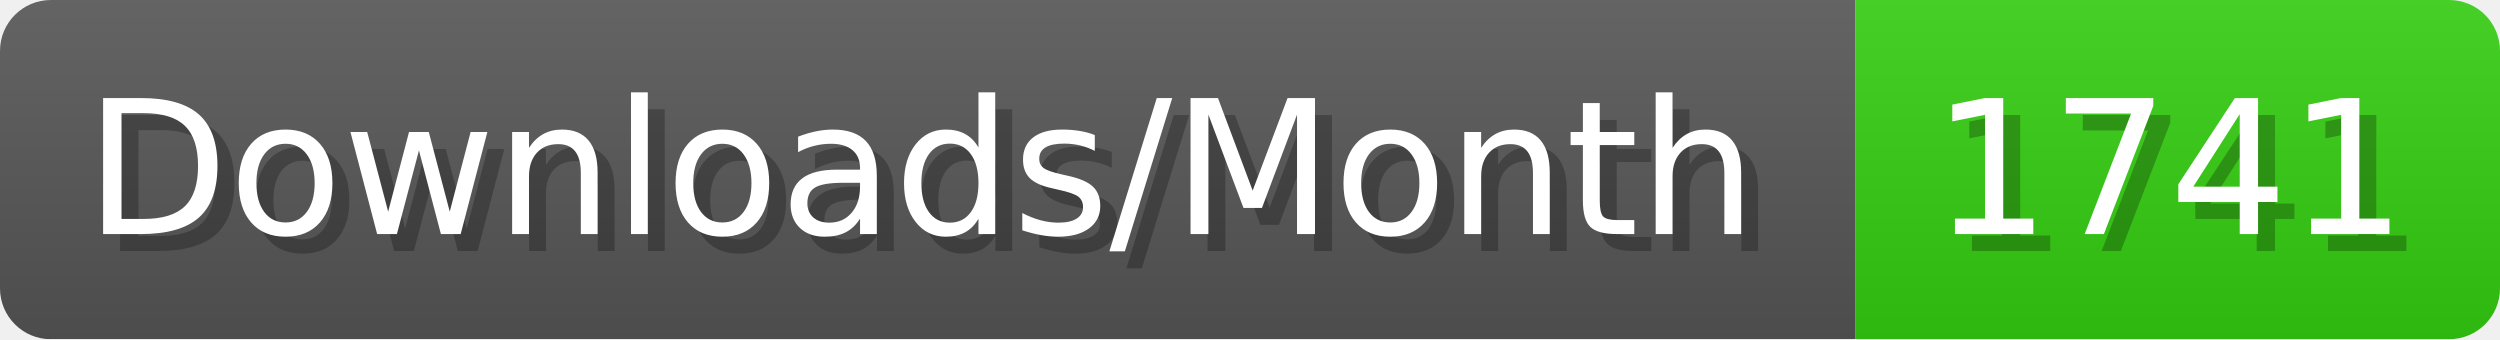
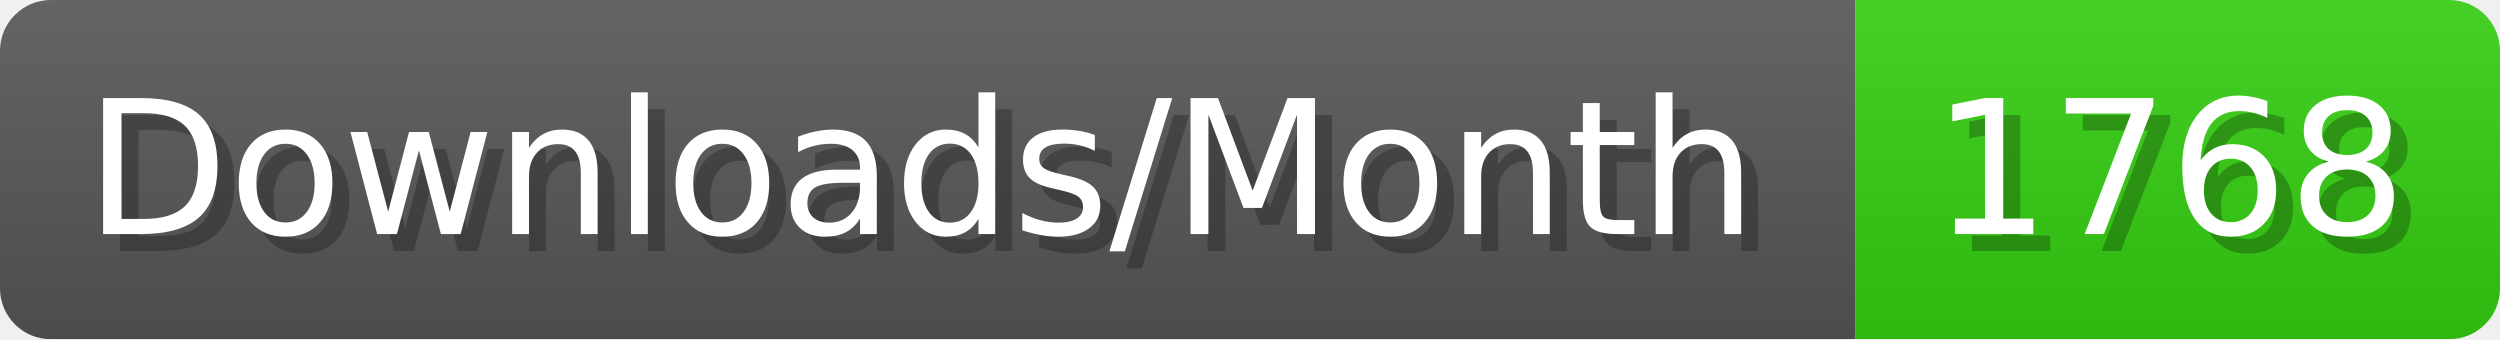
- <svg xmlns="http://www.w3.org/2000/svg" width="147.4" height="20" viewBox="0 0 1474 200" role="img" aria-label="Downloads/Month: 1741">
+ <svg xmlns="http://www.w3.org/2000/svg" width="147.4" height="20" viewBox="0 0 1474 200" role="img" aria-label="Downloads/Month: 1768">
  <linearGradient id="YlXUI" x2="0" y2="100%">
    <stop offset="0" stop-opacity=".1" stop-color="#EEE" />
    <stop offset="1" stop-opacity=".1" />
  </linearGradient>
  <mask id="JHhop">
    <rect width="1474" height="200" rx="30" fill="#FFF" />
  </mask>
  <g mask="url(#JHhop)">
    <rect width="1094" height="200" fill="#555" />
    <rect width="380" height="200" fill="#3C1" x="1094" />
    <rect width="1474" height="200" fill="url(#YlXUI)" />
  </g>
  <g aria-hidden="true" fill="#fff" text-anchor="start" font-family="Verdana,DejaVu Sans,sans-serif" font-size="110">
    <text x="60" y="148" textLength="994" fill="#000" opacity="0.25">Downloads/Month</text>
    <text x="50" y="138" textLength="994">Downloads/Month</text>
-     <text x="1149" y="148" textLength="280" fill="#000" opacity="0.25">1741</text>
-     <text x="1139" y="138" textLength="280">1741</text>
+     <text x="1149" y="148" textLength="280" fill="#000" opacity="0.25">1768</text>
+     <text x="1139" y="138" textLength="280">1768</text>
  </g>
</svg>
